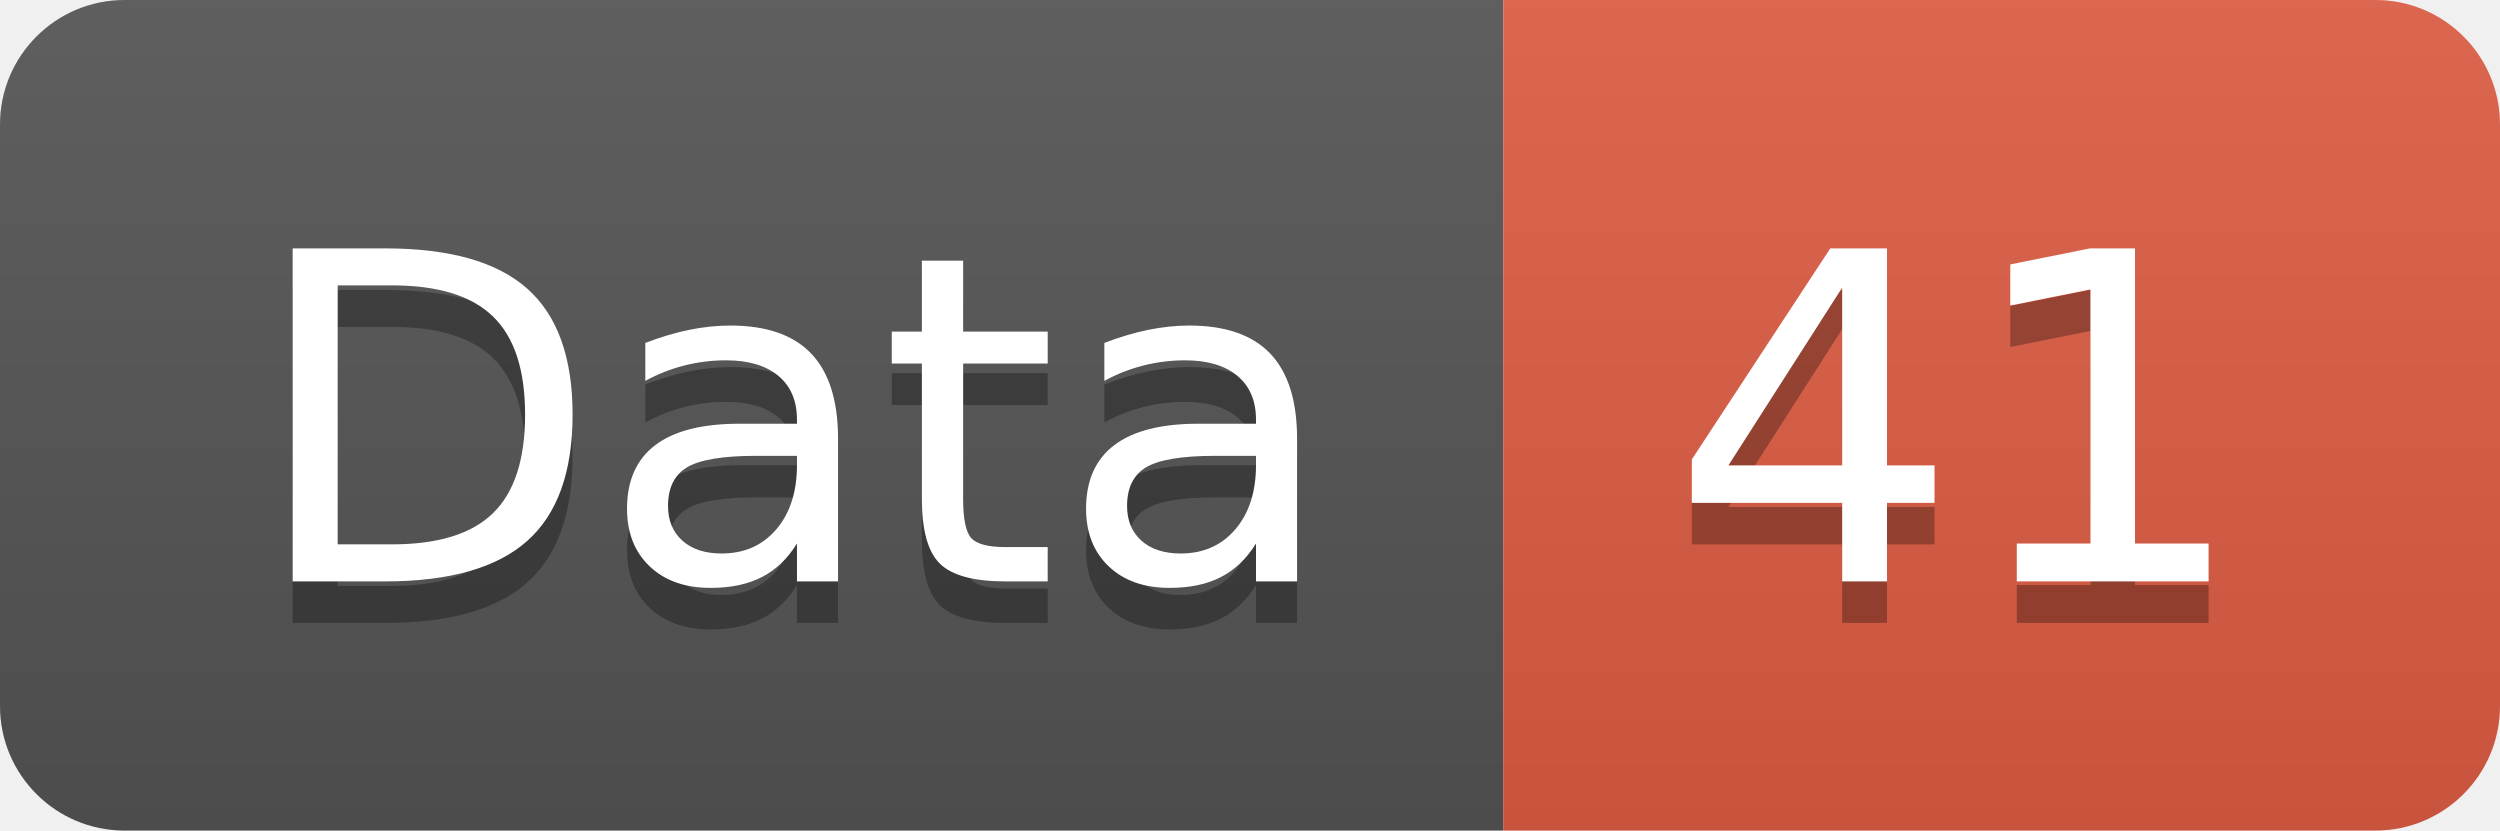
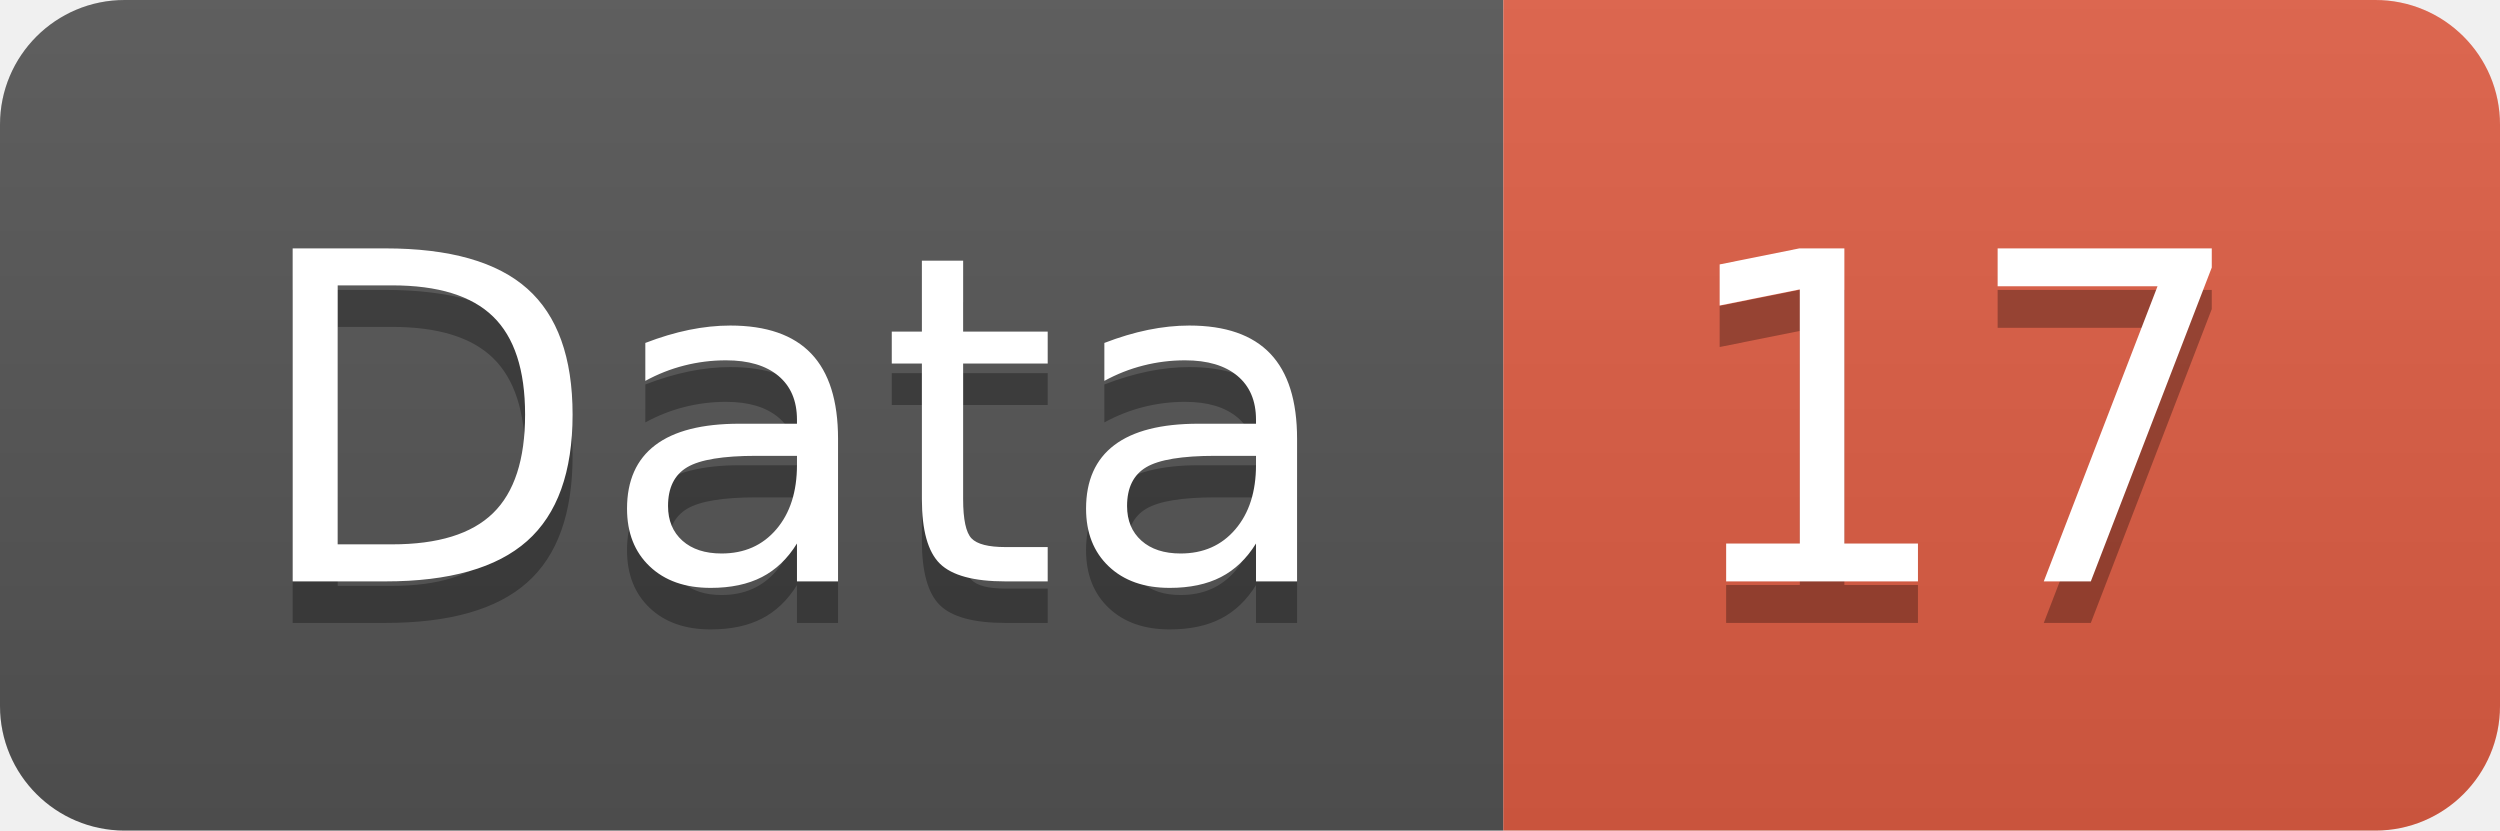
<svg xmlns="http://www.w3.org/2000/svg" width="60.2" height="20">
  <linearGradient id="smooth" x2="0" y2="100%">
    <stop offset="0" stop-color="#bbb" stop-opacity=".1" />
    <stop offset="1" stop-opacity=".1" />
  </linearGradient>
  <clipPath id="round">
    <rect width="60.2" height="20" rx="3" fill="#fff" />
  </clipPath>
  <g clip-path="url(#round)">
    <rect width="36.2" height="20" fill="#555" />
    <rect x="36.2" width="24.0" height="20" fill="#e05d44" />
    <rect width="60.2" height="20" fill="url(#smooth)" />
  </g>
  <g fill="#fff" text-anchor="middle" font-family="DejaVu Sans,Verdana,Geneva,sans-serif" font-size="110">
    <text x="191.0" y="150" fill="#010101" fill-opacity=".3" transform="scale(0.1)" textLength="262.0" lengthAdjust="spacing">Data</text>
    <text x="191.0" y="140" transform="scale(0.1)" textLength="262.0" lengthAdjust="spacing">Data</text>
-     <text x="472.0" y="150" fill="#010101" fill-opacity=".3" transform="scale(0.1)" textLength="140.0" lengthAdjust="spacing">41</text>
-     <text x="472.0" y="140" transform="scale(0.1)" textLength="140.0" lengthAdjust="spacing">41</text>
+     <text x="472.0" y="150" fill="#010101" fill-opacity=".3" transform="scale(0.1)" textLength="140.0" lengthAdjust="spacing">17</text>
+     <text x="472.0" y="140" transform="scale(0.1)" textLength="140.0" lengthAdjust="spacing">17</text>
  </g>
</svg>
